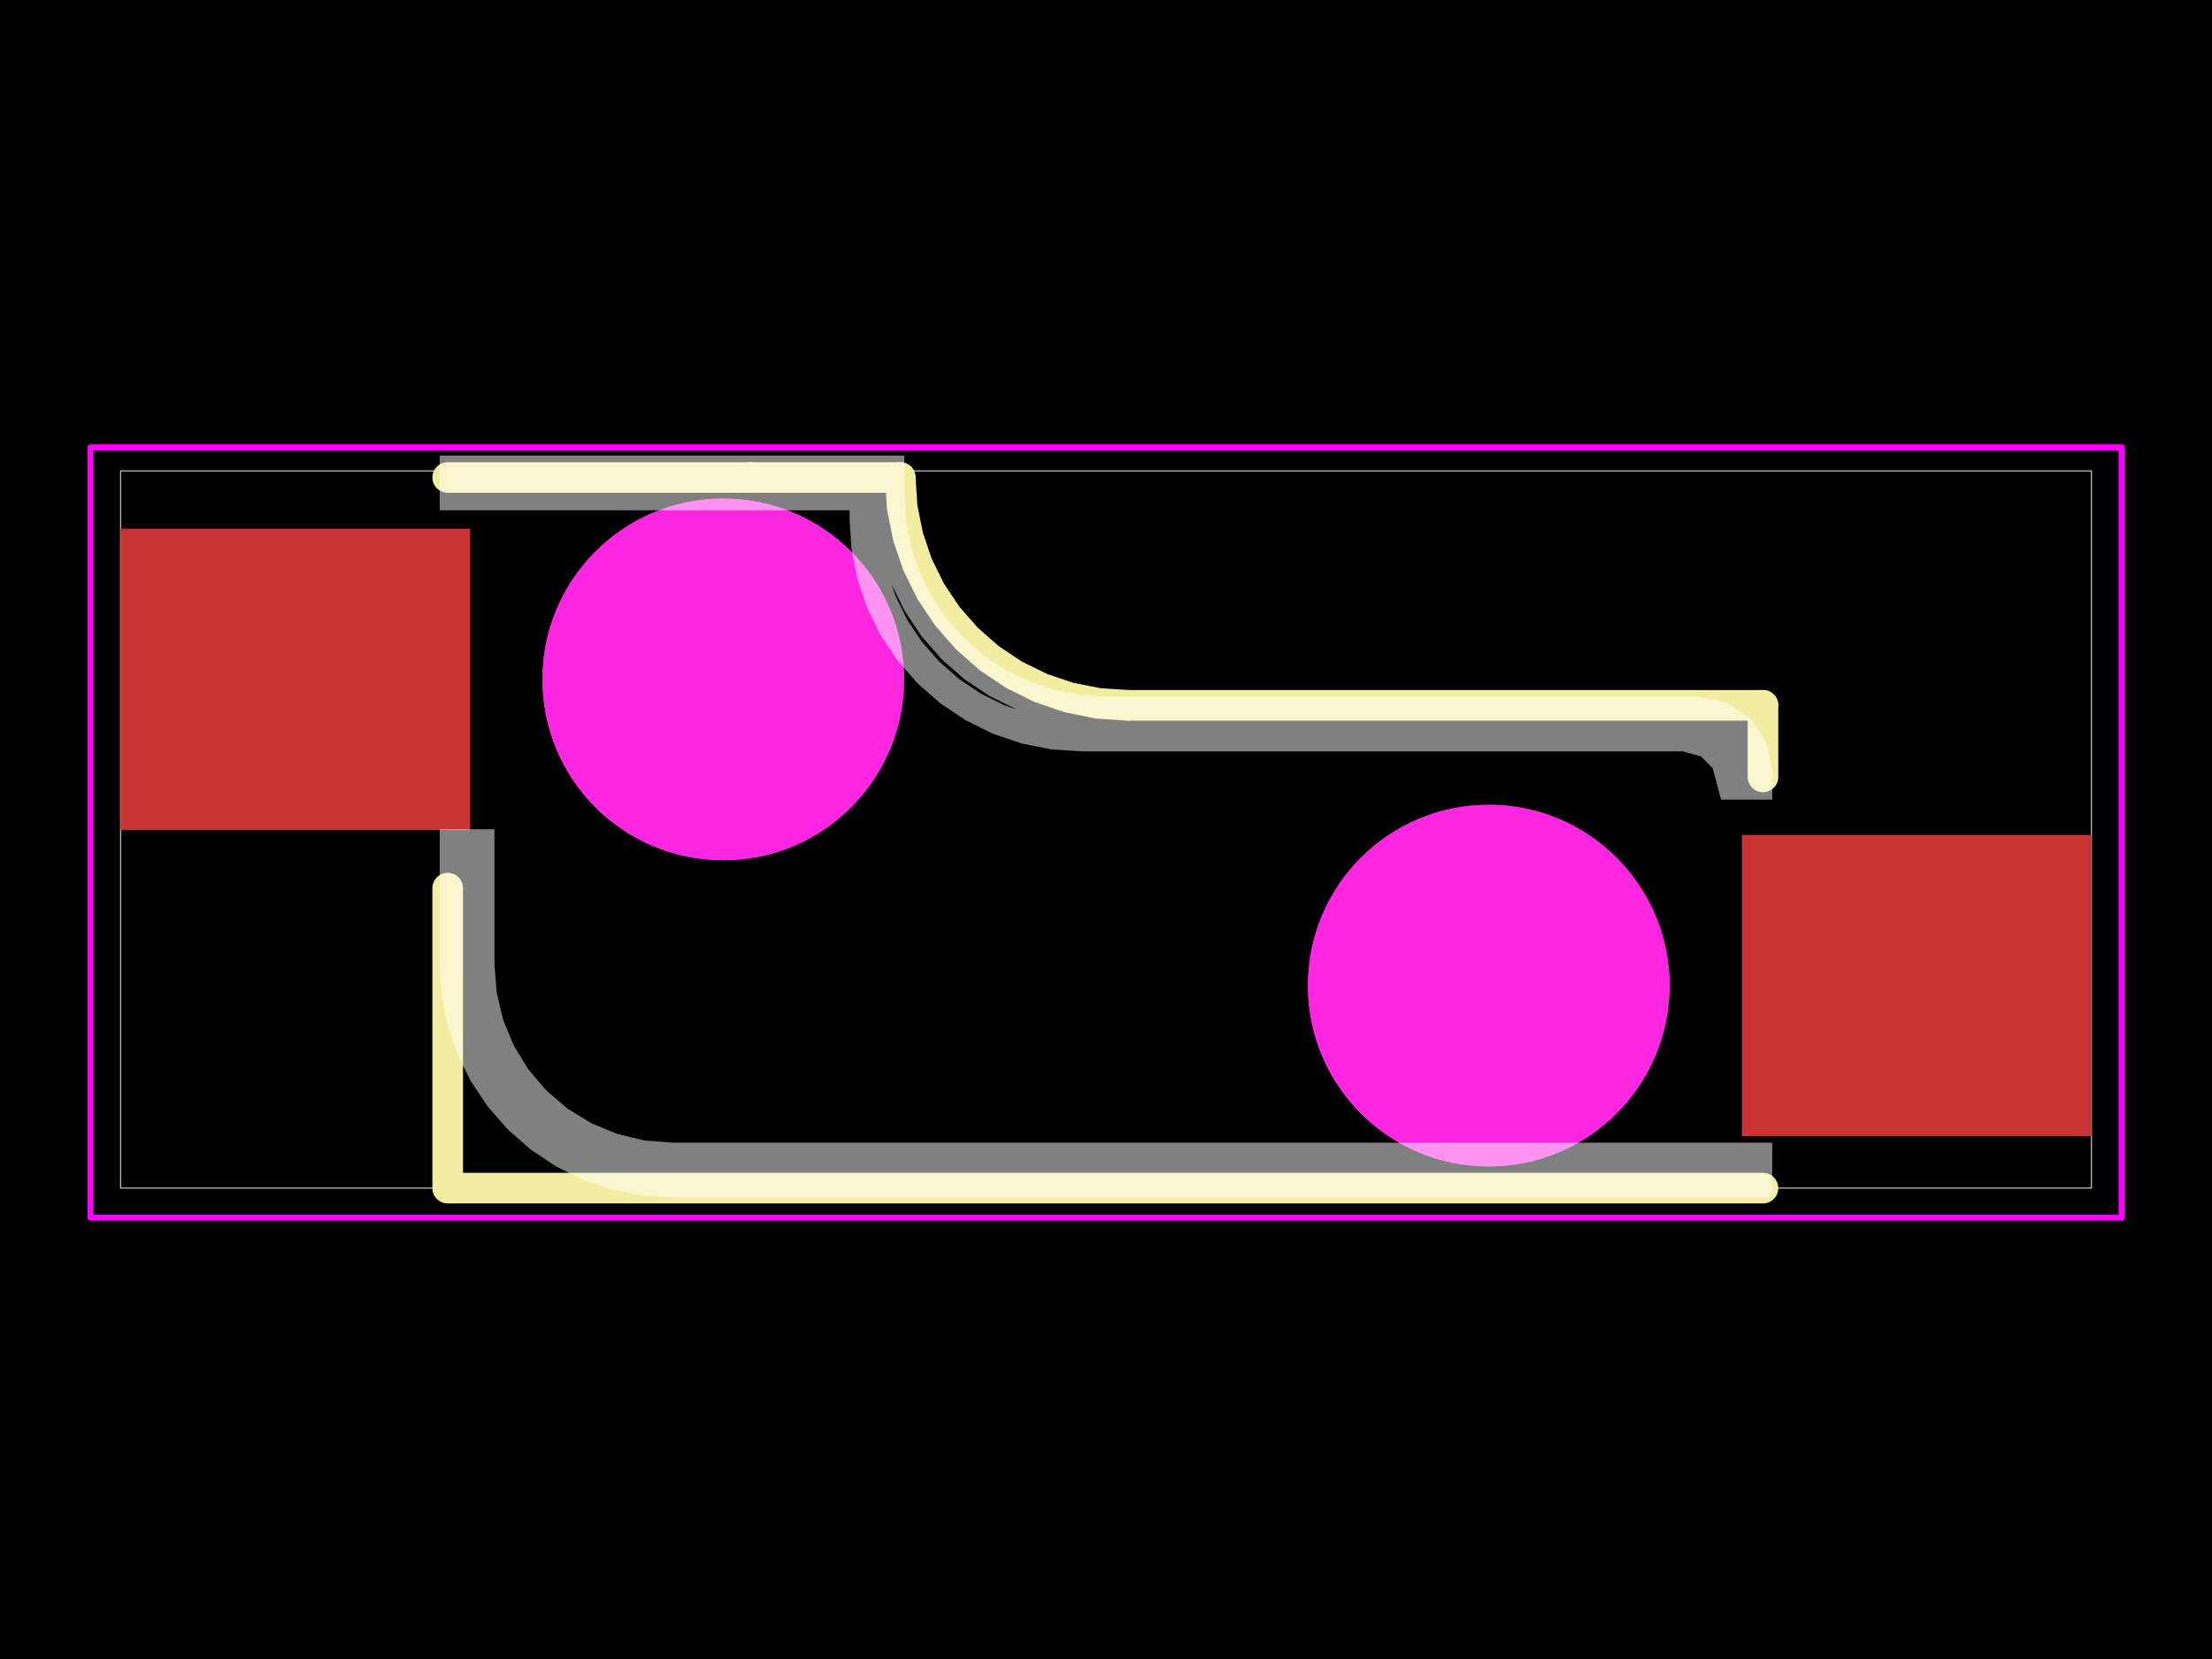
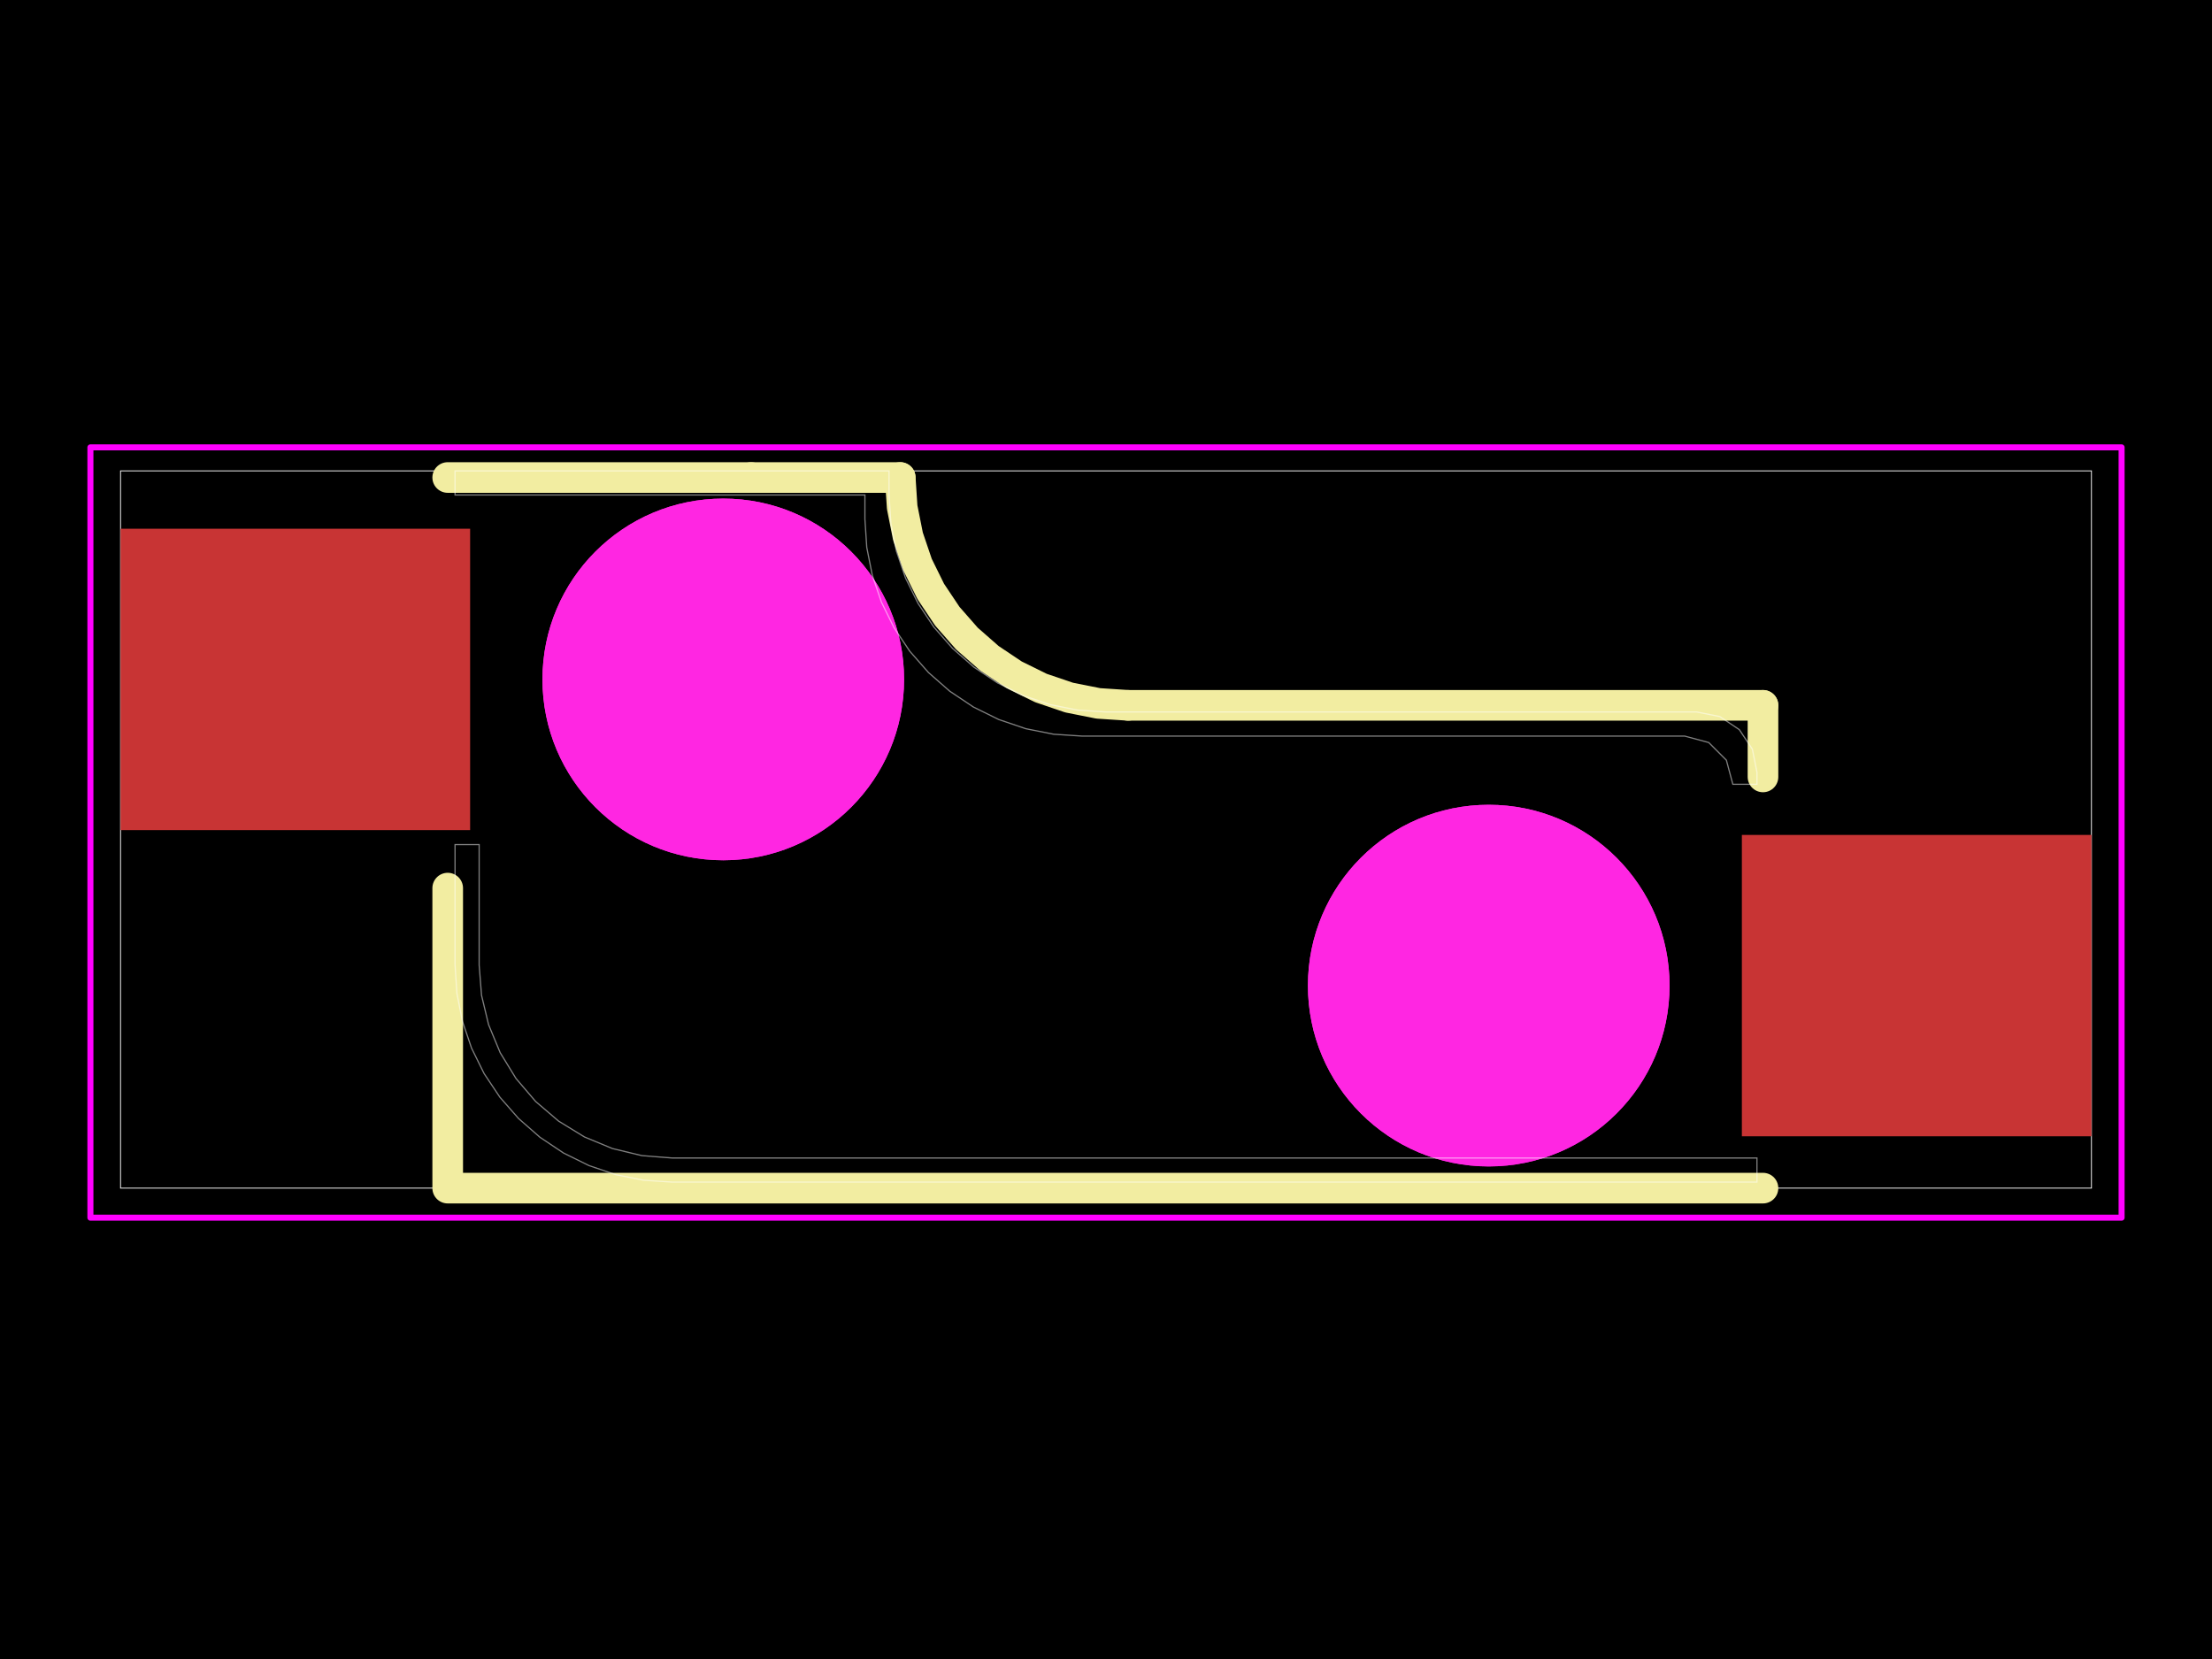
<svg xmlns="http://www.w3.org/2000/svg" width="800" height="600">
  <style />
  <rect class="boundary" x="0" y="0" fill="#000" width="800" height="600" data-type="pcb_background" data-pcb-layer="global" />
  <rect class="pcb-boundary" fill="none" stroke="#fff" stroke-width="0.3" x="43.597" y="170.298" width="712.806" height="259.403" data-type="pcb_boundary" data-pcb-layer="global" />
  <rect class="pcb-pad" fill="rgb(200, 52, 52)" x="629.971" y="301.962" width="126.432" height="108.993" data-type="pcb_smtpad" data-pcb-layer="top" />
  <rect class="pcb-pad" fill="rgb(200, 52, 52)" x="43.597" y="191.225" width="126.432" height="108.993" data-type="pcb_smtpad" data-pcb-layer="top" />
  <path class="pcb-silkscreen pcb-silkscreen-top" d="M 161.916 321.194 L 161.916 428.437 L 161.916 428.437" fill="none" stroke="#f2eda1" stroke-width="11.074" stroke-linecap="round" stroke-linejoin="round" data-pcb-component-id="pcb_component_1" data-pcb-silkscreen-path-id="pcb_silkscreen_path_7" data-type="pcb_silkscreen_path" data-pcb-layer="top" />
  <path class="pcb-silkscreen pcb-silkscreen-top" d="M 637.605 429.702 L 161.916 429.702" fill="none" stroke="#f2eda1" stroke-width="11.074" stroke-linecap="round" stroke-linejoin="round" data-pcb-component-id="pcb_component_1" data-pcb-silkscreen-path-id="pcb_silkscreen_path_8" data-type="pcb_silkscreen_path" data-pcb-layer="top" />
  <path class="pcb-silkscreen pcb-silkscreen-top" d="M 407.977 255.095 L 637.606 255.095" fill="none" stroke="#f2eda1" stroke-width="11.074" stroke-linecap="round" stroke-linejoin="round" data-pcb-component-id="pcb_component_1" data-pcb-silkscreen-path-id="pcb_silkscreen_path_9" data-type="pcb_silkscreen_path" data-pcb-layer="top" />
  <path class="pcb-silkscreen pcb-silkscreen-top" d="M 637.606 255.095 L 637.606 280.985" fill="none" stroke="#f2eda1" stroke-width="11.074" stroke-linecap="round" stroke-linejoin="round" data-pcb-component-id="pcb_component_1" data-pcb-silkscreen-path-id="pcb_silkscreen_path_10" data-type="pcb_silkscreen_path" data-pcb-layer="top" />
  <path class="pcb-silkscreen pcb-silkscreen-top" d="M 271.645 172.696 L 161.916 172.696" fill="none" stroke="#f2eda1" stroke-width="11.074" stroke-linecap="round" stroke-linejoin="round" data-pcb-component-id="pcb_component_1" data-pcb-silkscreen-path-id="pcb_silkscreen_path_11" data-type="pcb_silkscreen_path" data-pcb-layer="top" />
  <path class="pcb-silkscreen pcb-silkscreen-top" d="M 325.579 172.696 L 271.645 172.696" fill="none" stroke="#f2eda1" stroke-width="11.074" stroke-linecap="round" stroke-linejoin="round" data-pcb-component-id="pcb_component_1" data-pcb-silkscreen-path-id="pcb_silkscreen_path_12" data-type="pcb_silkscreen_path" data-pcb-layer="top" />
  <path class="pcb-silkscreen pcb-silkscreen-top" d="M 325.579 172.696 L 326.284 183.451 L 328.387 194.022 L 331.851 204.229 L 336.618 213.895 L 342.606 222.857 L 349.713 230.961 L 357.816 238.067 L 366.778 244.056 L 376.445 248.823 L 386.651 252.287 L 397.222 254.39 L 407.977 255.095" fill="none" stroke="#f2eda1" stroke-width="11.074" stroke-linecap="round" stroke-linejoin="round" data-pcb-component-id="pcb_component_1" data-pcb-silkscreen-path-id="pcb_silkscreen_arc_13" data-type="pcb_silkscreen_path" data-pcb-layer="top" />
  <polygon points="32.698,161.796 767.302,161.796 767.302,440.383 32.698,440.383 32.698,161.796" class="pcb-courtyard-outline pcb-courtyard-top" data-pcb-courtyard-outline-id="pcb_courtyard_outline_C5184526_1" data-type="pcb_courtyard_outline" data-pcb-layer="top" fill="none" stroke="#FF00FF" stroke-width="2.18" stroke-linejoin="round" />
  <circle class="pcb-cutout pcb-cutout-circle" cx="538.421" cy="356.458" r="65.396" fill="#FF26E2" data-type="pcb_cutout" data-pcb-layer="drill" />
  <circle class="pcb-cutout pcb-cutout-circle" cx="261.579" cy="245.721" r="65.396" fill="#FF26E2" data-type="pcb_cutout" data-pcb-layer="drill" />
  <circle class="pcb-hole" cx="538.421" cy="356.458" r="65.396" fill="#FF26E2" data-type="pcb_hole" data-pcb-layer="drill" />
  <circle class="pcb-hole" cx="261.579" cy="245.721" r="65.396" fill="#FF26E2" data-type="pcb_hole" data-pcb-layer="drill" />
-   <path class="pcb-fabrication-note-path" stroke="rgba(255,255,255,0.5)" fill="none" d="M 164.574 305.449 L 164.574 349.046 L 165.246 359.289 L 167.248 369.357 L 170.548 379.077 L 175.088 388.284 L 180.791 396.819 L 187.559 404.537 L 195.277 411.305 L 203.812 417.008 L 213.018 421.548 L 222.739 424.847 L 232.806 426.85 L 243.049 427.521 L 247.41 427.521 L 260.489 427.521 L 635.426 427.521 L 635.426 418.802 L 247.41 418.802 L 243.049 418.802 L 232.137 417.943 L 221.494 415.388 L 211.381 411.199 L 202.048 405.48 L 193.725 398.371 L 186.616 390.048 L 180.897 380.715 L 176.708 370.602 L 174.153 359.959 L 173.294 349.046 L 173.294 305.449 Z" stroke-width="11.074" data-pcb-component-id="pcb_component_1" data-pcb-fabrication-note-path-id="pcb_fabrication_note_solid_region_18" data-type="pcb_fabrication_note_path" data-pcb-layer="overlay" />
-   <path class="pcb-fabrication-note-path" stroke="rgba(255,255,255,0.5)" fill="none" d="M 635.426 283.651 L 635.426 279.292 L 633.766 270.95 L 629.041 263.878 L 621.968 259.152 L 613.626 257.493 L 408.719 257.493 L 400 257.493 L 389.757 256.821 L 379.689 254.819 L 369.969 251.519 L 360.763 246.979 L 352.228 241.276 L 344.51 234.508 L 337.742 226.79 L 332.039 218.255 L 327.499 209.049 L 324.199 199.329 L 322.197 189.261 L 321.525 179.018 L 321.525 170.298 L 164.574 170.298 L 164.574 179.018 L 312.806 179.018 L 312.806 187.737 L 313.477 197.98 L 315.48 208.048 L 318.779 217.768 L 323.319 226.975 L 329.022 235.51 L 335.791 243.227 L 343.508 249.995 L 352.043 255.698 L 361.25 260.238 L 370.97 263.538 L 381.038 265.541 L 391.281 266.212 L 609.267 266.212 L 617.987 268.548 L 624.37 274.931 L 626.706 283.651 Z" stroke-width="11.074" data-pcb-component-id="pcb_component_1" data-pcb-fabrication-note-path-id="pcb_fabrication_note_solid_region_19" data-type="pcb_fabrication_note_path" data-pcb-layer="overlay" />
+   <path class="pcb-fabrication-note-path" stroke="rgba(255,255,255,0.5)" fill="none" d="M 164.574 305.449 L 164.574 349.046 L 165.246 359.289 L 167.248 369.357 L 170.548 379.077 L 175.088 388.284 L 180.791 396.819 L 187.559 404.537 L 195.277 411.305 L 203.812 417.008 L 213.018 421.548 L 222.739 424.847 L 232.806 426.85 L 243.049 427.521 L 247.41 427.521 L 260.489 427.521 L 635.426 427.521 L 635.426 418.802 L 247.41 418.802 L 243.049 418.802 L 232.137 417.943 L 221.494 415.388 L 211.381 411.199 L 202.048 405.48 L 193.725 398.371 L 186.616 390.048 L 180.897 380.715 L 176.708 370.602 L 174.153 359.959 L 173.294 349.046 L 173.294 305.449 Z" stroke-width="0.436" data-pcb-component-id="pcb_component_1" data-pcb-fabrication-note-path-id="pcb_fabrication_note_solid_region_18" data-type="pcb_fabrication_note_path" data-pcb-layer="overlay" />
+   <path class="pcb-fabrication-note-path" stroke="rgba(255,255,255,0.5)" fill="none" d="M 635.426 283.651 L 635.426 279.292 L 633.766 270.95 L 629.041 263.878 L 621.968 259.152 L 613.626 257.493 L 408.719 257.493 L 400 257.493 L 389.757 256.821 L 379.689 254.819 L 369.969 251.519 L 360.763 246.979 L 352.228 241.276 L 344.51 234.508 L 337.742 226.79 L 332.039 218.255 L 327.499 209.049 L 324.199 199.329 L 322.197 189.261 L 321.525 179.018 L 321.525 170.298 L 164.574 170.298 L 164.574 179.018 L 312.806 179.018 L 312.806 187.737 L 313.477 197.98 L 315.48 208.048 L 318.779 217.768 L 323.319 226.975 L 329.022 235.51 L 335.791 243.227 L 343.508 249.995 L 352.043 255.698 L 361.25 260.238 L 370.97 263.538 L 381.038 265.541 L 391.281 266.212 L 609.267 266.212 L 617.987 268.548 L 624.37 274.931 L 626.706 283.651 Z" stroke-width="0.436" data-pcb-component-id="pcb_component_1" data-pcb-fabrication-note-path-id="pcb_fabrication_note_solid_region_19" data-type="pcb_fabrication_note_path" data-pcb-layer="overlay" />
</svg>
